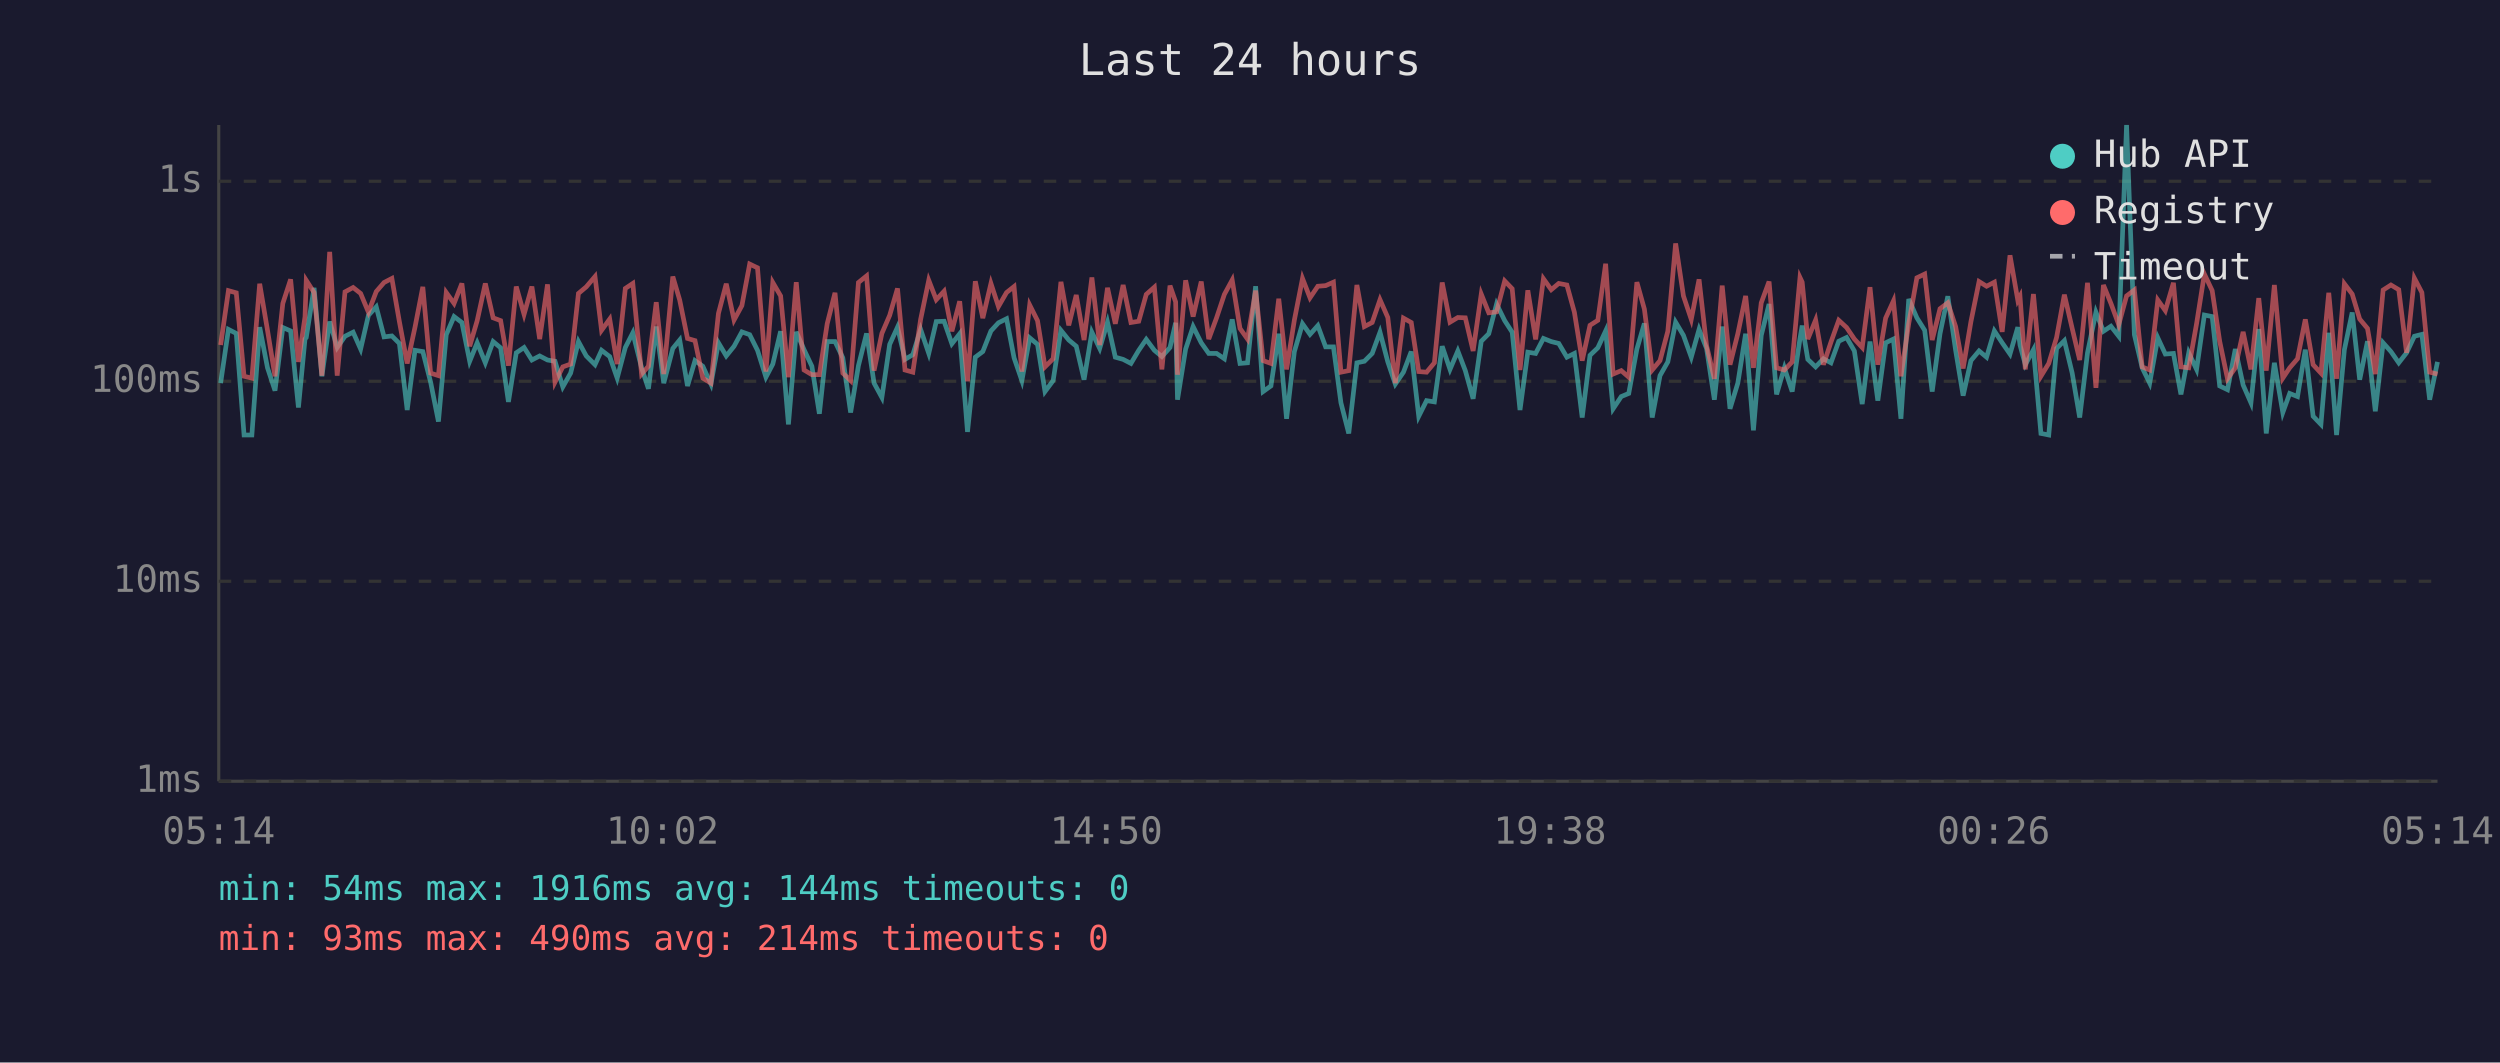
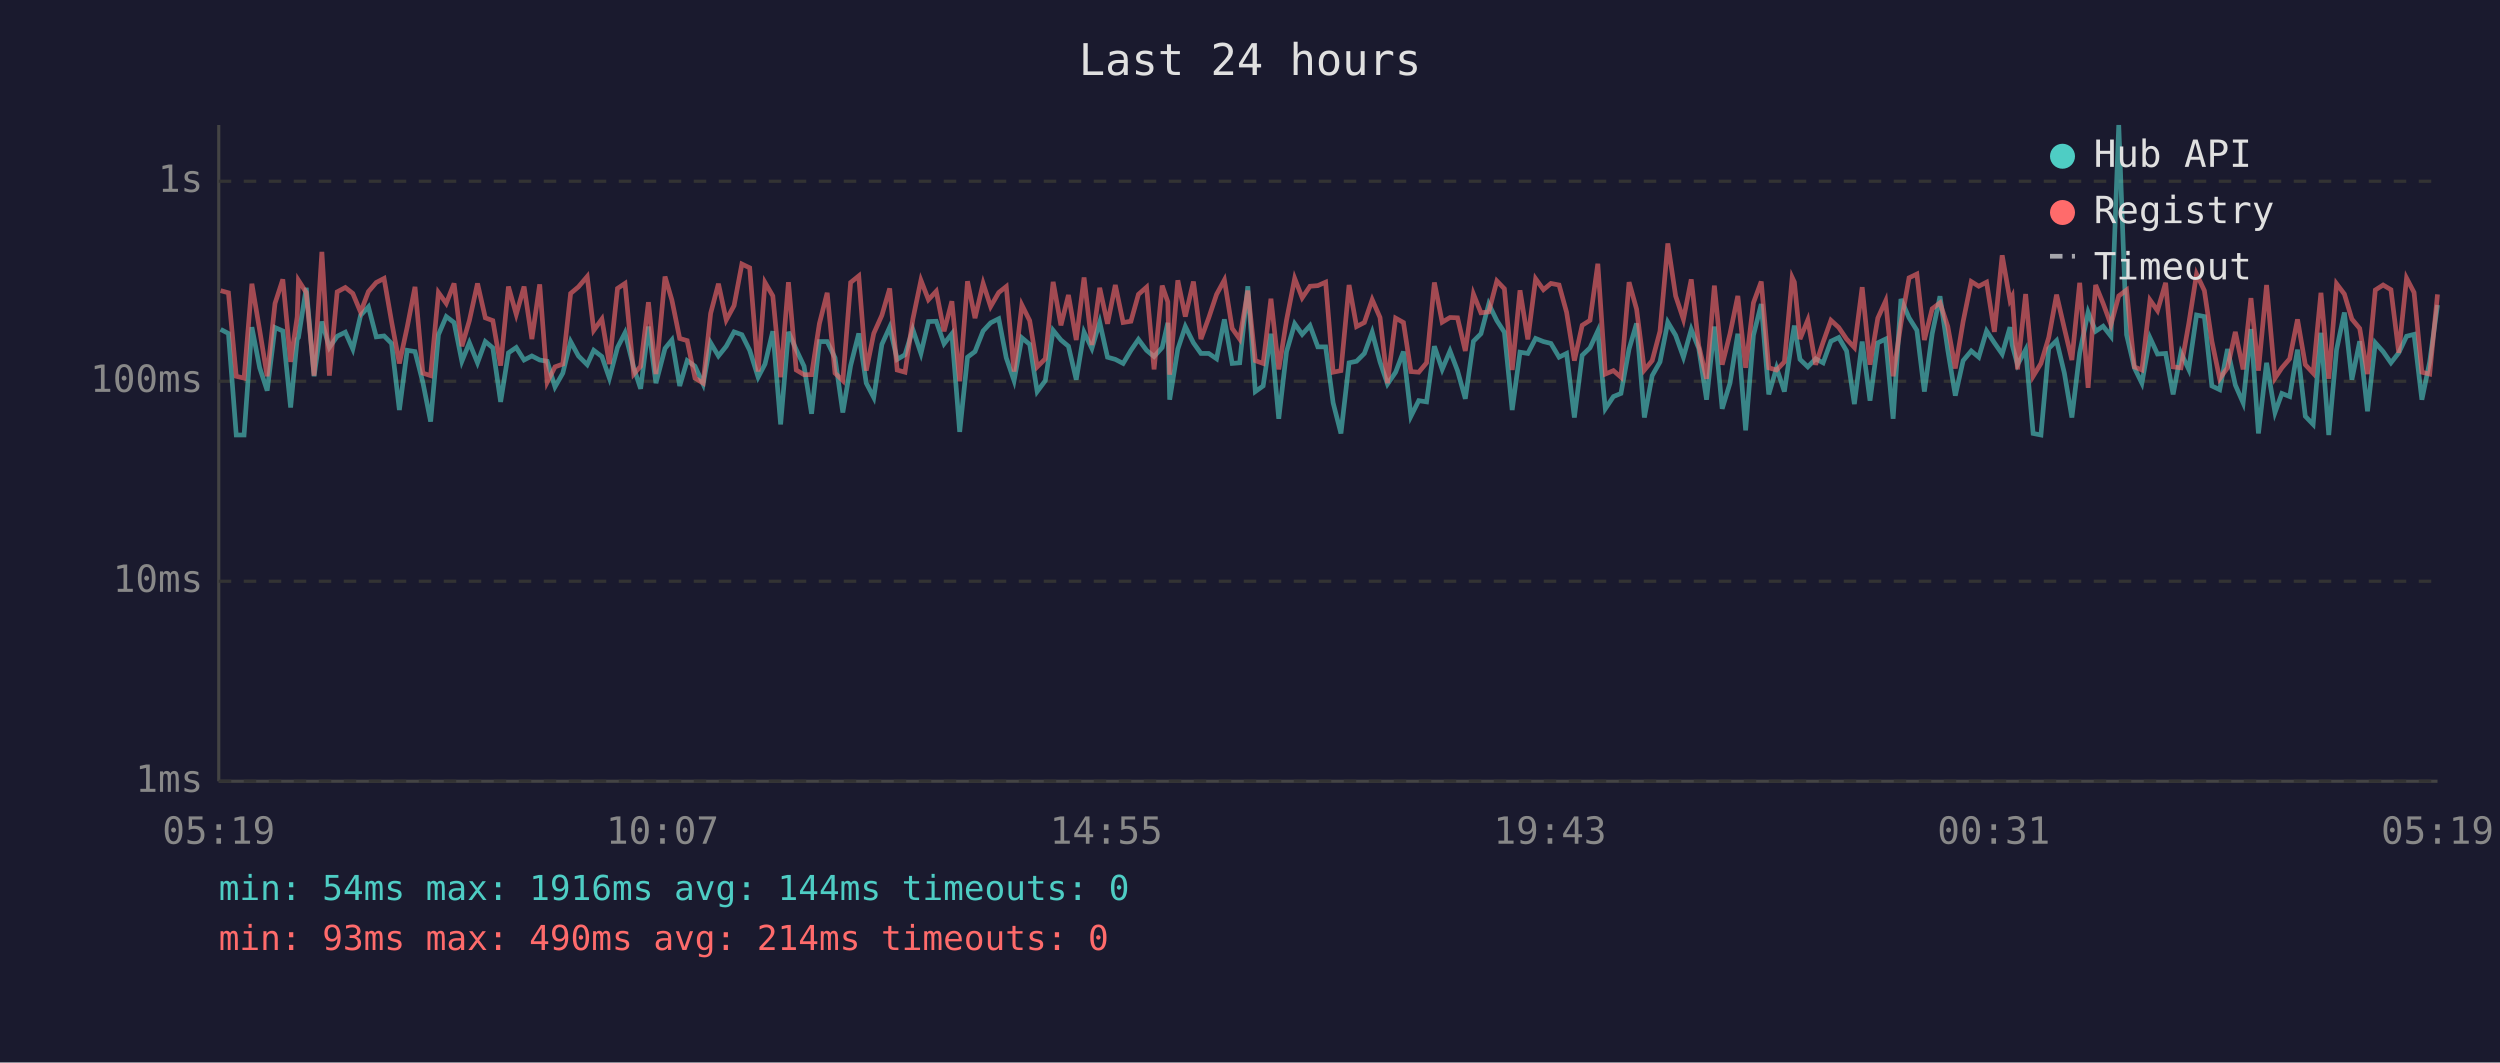
<svg xmlns="http://www.w3.org/2000/svg" viewBox="0 0 800 340" font-family="monospace" font-size="12">
  <rect width="800" height="340" fill="#1a1a2e" />
  <text x="400" y="24" fill="#e0e0e0" font-size="14" text-anchor="middle">Last 24 hours</text>
  <line x1="70" y1="40" x2="70" y2="250" stroke="#444" stroke-width="1" />
  <line x1="70" y1="250" x2="780" y2="250" stroke="#444" stroke-width="1" />
  <line x1="70" y1="250" x2="780" y2="250" stroke="#333" stroke-width="1" stroke-dasharray="4" />
  <text x="65" y="250" fill="#888" text-anchor="end" dominant-baseline="middle">1ms</text>
  <line x1="70" y1="186" x2="780" y2="186" stroke="#333" stroke-width="1" stroke-dasharray="4" />
  <text x="65" y="186" fill="#888" text-anchor="end" dominant-baseline="middle">10ms</text>
  <line x1="70" y1="122" x2="780" y2="122" stroke="#333" stroke-width="1" stroke-dasharray="4" />
  <text x="65" y="122" fill="#888" text-anchor="end" dominant-baseline="middle">100ms</text>
  <line x1="70" y1="58" x2="780" y2="58" stroke="#333" stroke-width="1" stroke-dasharray="4" />
  <text x="65" y="58" fill="#888" text-anchor="end" dominant-baseline="middle">1s</text>
-   <text x="70" y="270" fill="#888" text-anchor="middle">05:14</text>
-   <text x="212" y="270" fill="#888" text-anchor="middle">10:02</text>
-   <text x="354" y="270" fill="#888" text-anchor="middle">14:50</text>
-   <text x="496" y="270" fill="#888" text-anchor="middle">19:38</text>
-   <text x="638" y="270" fill="#888" text-anchor="middle">00:26</text>
-   <text x="780" y="270" fill="#888" text-anchor="middle">05:14</text>
-   <polyline points="70.6,122.6 73.1,105.4 75.6,106.7 78.1,139.2 80.6,139.2 83.1,104.7 85.6,117.7 88.0,125.0 90.5,104.8 93.0,105.9 95.5,130.4 97.6,108.5 98.0,108.0 100.5,92.1 103.0,120.4 105.5,102.9 107.9,111.2 110.4,107.6 113.0,106.3 115.4,111.7 117.9,100.9 120.4,98.2 122.9,107.8 125.4,107.5 127.8,109.9 130.3,131.2 132.8,112.1 135.3,112.5 137.8,122.3 140.3,134.9 142.8,107.1 145.3,101.3 147.8,103.2 150.3,115.6 152.7,109.7 155.3,116.1 157.8,109.3 160.2,111.3 162.7,128.6 165.2,112.9 167.7,111.2 170.2,115.2 172.7,113.9 175.2,115.2 177.6,115.6 180.1,123.8 182.6,119.4 185.1,109.3 187.6,113.9 190.4,116.7 192.5,112.1 195.1,114.1 197.5,121.0 200.1,111.2 202.5,106.5 205.3,117.7 207.5,124.4 210.0,104.5 212.4,122.6 215.3,111.5 217.5,108.8 220.0,123.5 222.4,115.4 224.9,117.2 227.5,122.9 229.9,109.7 232.4,113.9 234.9,110.8 237.4,106.2 239.9,107.1 242.4,112.1 245.1,120.7 247.3,116.5 249.8,106.0 252.3,135.8 254.8,106.2 257.3,111.9 259.8,117.2 262.2,132.4 264.7,109.3 267.2,109.3 269.7,114.5 272.2,132.0 274.7,117.0 277.3,106.7 279.7,122.6 282.2,127.2 284.7,110.2 287.2,104.7 289.6,115.0 292.1,113.5 294.6,105.4 297.2,113.1 299.6,102.9 302.1,102.8 304.6,110.0 307.1,106.8 309.6,138.2 312.1,114.3 314.5,112.5 317.1,105.9 319.5,103.3 322.1,102.0 324.5,114.5 327.0,121.8 329.5,108.1 332.0,110.2 334.4,125.3 337.0,121.8 339.5,105.7 342.0,108.8 344.4,110.8 346.9,121.5 349.4,106.3 351.9,111.5 354.4,103.1 356.9,114.3 359.4,115.0 361.9,116.3 364.4,112.1 366.8,108.6 369.4,112.1 371.8,114.1 374.4,111.2 376.2,103.3 376.8,127.9 379.4,111.7 381.8,104.5 384.4,109.7 386.8,113.1 389.3,113.1 391.8,114.8 394.3,102.2 396.8,116.3 399.2,116.1 401.8,91.6 404.2,125.3 406.7,123.5 409.2,106.8 411.7,134.0 414.2,112.5 416.8,103.6 419.2,107.0 421.7,104.2 424.2,111.0 426.7,111.0 429.1,128.9 431.6,138.7 434.2,116.1 436.6,115.6 439.1,113.1 441.6,106.3 444.1,115.8 446.5,122.9 449.1,119.1 451.6,112.5 454.0,133.2 456.5,128.2 459.0,128.6 461.5,110.8 464.0,118.2 466.5,112.3 468.9,118.6 471.4,127.6 474.0,109.2 476.4,106.8 478.9,97.3 481.5,102.6 483.9,106.3 486.4,131.2 488.9,112.7 491.4,113.1 493.9,108.3 496.4,109.3 498.8,109.9 501.4,114.3 503.8,113.1 506.3,133.6 508.8,113.7 511.3,111.3 513.8,105.9 516.2,130.8 518.8,126.9 521.2,125.9 523.8,111.7 526.2,103.5 528.7,133.6 531.2,120.2 533.7,115.8 536.2,103.1 538.7,107.3 541.2,114.3 543.7,105.4 546.1,111.5 548.6,127.9 551.1,104.5 553.6,130.8 556.1,122.6 558.6,106.8 561.1,137.7 563.6,107.3 566.1,97.3 568.5,126.2 571.0,117.7 573.5,125.3 576.0,108.3 576.7,104.2 578.5,115.0 581.0,117.4 583.5,114.8 585.9,116.1 588.4,109.2 590.9,108.0 593.4,112.3 595.9,129.3 598.4,109.3 600.9,128.2 603.4,109.7 605.9,108.5 608.3,134.0 610.8,95.7 613.4,101.7 615.9,105.7 618.3,125.3 620.8,106.8 623.3,94.8 625.8,112.1 628.2,126.6 630.7,115.4 633.3,112.3 635.7,114.3 638.2,105.9 640.7,109.7 643.2,113.3 645.7,104.7 646.4,110.4 648.1,116.7 650.7,111.9 653.1,138.7 655.6,139.2 658.1,111.5 660.6,109.0 663.1,119.4 665.5,133.6 668.0,112.9 670.7,99.9 673.1,106.0 675.5,104.4 678.0,107.6 680.5,40.0 683.0,107.1 685.5,117.7 687.9,122.6 690.5,108.1 692.9,113.3 695.5,113.1 697.9,126.2 700.4,112.9 702.9,118.2 705.4,100.8 707.9,101.3 710.3,123.5 712.8,124.7 715.3,111.7 717.8,123.2 720.3,128.9 722.8,105.3 725.2,138.7 727.8,116.1 730.5,132.0 732.7,125.9 735.2,126.9 737.7,111.9 740.2,133.2 742.7,135.8 745.2,106.5 747.7,139.2 750.2,111.9 752.7,100.0 755.1,121.5 757.6,109.2 760.1,131.6 762.6,109.7 765.1,112.5 767.6,116.1 770.1,112.9 772.6,107.6 775.0,107.0 777.5,127.9 780.0,115.8" fill="none" stroke="#4ecdc4" stroke-width="1.5" opacity="0.6" />
-   <polyline points="70.6,110.4 73.1,93.0 75.6,93.7 78.1,120.4 80.6,121.0 83.1,90.8 85.6,105.7 88.0,120.4 90.5,97.1 93.0,89.4 95.5,115.8 97.6,101.4 98.0,89.7 100.5,93.6 103.0,120.2 105.5,80.6 107.9,120.2 110.4,93.4 113.0,92.0 115.4,93.9 117.9,99.9 120.4,93.3 122.9,90.4 125.4,89.1 127.8,102.9 130.3,116.3 132.8,104.7 135.3,91.8 137.8,119.4 140.3,120.2 142.8,93.6 145.3,97.1 147.8,90.7 150.3,110.8 152.7,102.6 155.3,90.7 157.8,101.7 160.2,102.6 162.7,117.0 165.2,91.7 167.7,100.6 170.2,91.7 172.7,108.5 175.2,91.0 177.6,122.3 180.1,117.4 182.6,116.5 185.1,93.9 187.6,91.8 190.4,88.5 192.5,105.7 195.1,102.1 197.5,116.5 200.1,92.3 202.5,90.7 205.3,119.7 207.5,117.2 210.0,96.7 212.4,119.7 215.3,88.5 217.5,96.0 220.0,108.3 222.4,109.0 224.9,121.0 227.5,122.6 229.9,100.3 232.4,90.8 234.9,102.4 237.4,97.8 239.9,84.5 242.4,85.7 245.1,118.9 247.3,90.4 249.8,94.7 252.3,120.7 254.8,90.3 257.3,118.4 259.8,119.9 262.2,119.9 264.7,103.6 267.2,93.7 269.7,119.4 272.2,121.8 274.7,90.4 277.3,88.3 279.7,118.6 282.2,106.7 284.7,100.9 287.2,92.3 289.6,118.4 292.1,119.1 294.6,102.2 297.2,89.7 299.6,95.9 302.1,93.2 304.6,106.0 307.1,96.4 309.6,122.0 312.1,90.0 314.5,101.8 317.1,90.7 319.5,98.1 322.1,93.6 324.5,91.7 327.0,118.9 329.5,97.6 332.0,102.6 334.4,117.4 337.0,114.8 339.5,90.2 342.0,104.1 344.4,94.4 346.9,108.8 349.4,88.8 351.9,110.4 354.4,92.1 356.9,103.6 359.4,91.2 361.9,103.2 364.4,102.8 366.8,94.2 369.4,91.9 371.8,118.2 374.4,91.4 376.2,96.6 376.8,119.9 379.4,89.7 381.8,101.3 384.4,90.1 386.8,108.5 389.3,101.7 391.8,94.2 394.3,89.6 396.8,105.1 399.2,108.5 401.8,93.0 404.2,115.4 406.7,116.3 409.2,95.6 411.7,118.2 414.2,102.4 416.8,89.1 419.2,95.3 421.7,91.6 424.2,91.4 426.7,90.3 429.1,119.1 431.6,118.6 434.2,91.2 436.6,104.5 439.1,103.2 441.6,95.9 444.1,101.6 446.5,122.6 449.1,101.8 451.6,103.2 454.0,118.9 456.5,119.1 459.0,116.1 461.5,90.4 464.0,103.1 466.5,101.6 468.9,101.7 471.4,112.3 474.0,94.1 476.4,100.1 478.9,99.8 481.5,89.9 483.9,92.4 486.4,118.4 488.9,92.9 491.4,108.6 493.9,89.2 496.4,92.7 498.8,90.7 501.4,91.2 503.8,99.9 506.3,115.4 508.8,104.1 511.3,102.5 513.8,84.4 516.2,119.7 518.8,118.6 521.2,120.7 523.8,90.3 526.2,98.9 528.7,118.4 531.2,115.4 533.7,106.0 536.2,77.9 538.7,94.7 541.2,102.2 543.7,89.4 546.1,110.6 548.6,121.2 551.1,91.4 553.6,116.7 556.1,106.8 558.6,94.7 561.1,117.7 563.6,96.9 566.1,90.1 568.5,117.7 571.0,118.4 573.5,115.8 576.0,88.8 576.7,90.3 578.5,108.5 581.0,102.4 583.5,116.7 585.9,109.5 588.4,102.5 590.9,104.8 593.4,108.5 595.9,111.2 598.4,91.9 600.9,116.7 603.4,101.8 605.9,96.3 608.3,120.4 610.8,103.5 613.4,88.9 615.9,87.7 618.3,108.8 620.8,98.8 623.3,96.9 625.8,104.5 628.2,117.9 630.7,102.9 633.3,90.1 635.7,91.6 638.2,90.3 640.7,106.2 643.2,81.7 645.7,96.1 646.4,94.8 648.1,118.2 650.7,94.1 653.1,120.4 655.6,116.3 658.1,108.0 660.6,94.3 663.1,105.1 665.5,115.2 668.0,90.5 670.7,124.1 673.1,91.2 675.5,97.1 678.0,103.9 680.5,94.7 683.0,92.8 685.5,117.4 687.9,118.4 690.5,96.0 692.9,99.4 695.5,90.5 697.9,117.4 700.4,117.7 702.9,103.6 705.4,87.7 707.9,93.0 710.3,109.2 712.8,121.2 715.3,117.7 717.8,106.2 720.3,118.2 722.8,95.4 725.2,118.6 727.8,91.2 730.5,121.0 732.7,117.7 735.2,114.8 737.7,102.2 740.2,116.7 742.7,119.4 745.2,93.7 747.7,121.2 750.2,90.8 752.7,94.1 755.1,102.1 757.6,105.1 760.1,119.7 762.6,92.8 765.1,91.2 767.6,92.7 770.1,112.9 772.6,89.0 775.0,93.6 777.5,119.1 780.0,119.7" fill="none" stroke="#ff6b6b" stroke-width="1.5" opacity="0.6" />
+   <text x="70" y="270" fill="#888" text-anchor="middle">05:19</text>
+   <text x="212" y="270" fill="#888" text-anchor="middle">10:07</text>
+   <text x="354" y="270" fill="#888" text-anchor="middle">14:55</text>
+   <text x="496" y="270" fill="#888" text-anchor="middle">19:43</text>
+   <text x="638" y="270" fill="#888" text-anchor="middle">00:31</text>
+   <text x="780" y="270" fill="#888" text-anchor="middle">05:19</text>
+   <polyline points="70.6,105.4 73.1,106.7 75.6,139.2 78.1,139.2 80.6,104.7 83.1,117.7 85.5,125.0 88.0,104.8 90.5,105.9 93.0,130.4 95.1,108.5 95.5,108.0 98.0,92.1 100.5,120.4 103.0,102.9 105.4,111.2 107.9,107.6 110.5,106.3 112.9,111.7 115.4,100.9 117.9,98.2 120.4,107.8 122.9,107.5 125.3,109.9 127.8,131.2 130.3,112.1 132.8,112.5 135.3,122.3 137.8,134.9 140.3,107.1 142.8,101.3 145.3,103.2 147.8,115.6 150.2,109.7 152.8,116.1 155.3,109.3 157.7,111.3 160.2,128.6 162.7,112.9 165.2,111.2 167.7,115.2 170.2,113.9 172.7,115.2 175.1,115.6 177.6,123.8 180.1,119.4 182.6,109.3 185.1,113.9 187.9,116.7 190.0,112.1 192.6,114.1 195.0,121.0 197.6,111.2 200.0,106.5 202.8,117.7 205.0,124.4 207.5,104.5 209.9,122.6 212.8,111.5 215.0,108.8 217.5,123.5 219.9,115.4 222.4,117.2 225.0,122.9 227.4,109.7 229.9,113.9 232.4,110.8 234.9,106.2 237.4,107.1 239.9,112.1 242.6,120.7 244.8,116.5 247.3,106.0 249.8,135.8 252.3,106.2 254.8,111.9 257.3,117.2 259.7,132.4 262.2,109.3 264.7,109.3 267.2,114.5 269.7,132.0 272.2,117.0 274.8,106.7 277.2,122.6 279.6,127.2 282.2,110.2 284.7,104.7 287.1,115.0 289.6,113.5 292.1,105.4 294.7,113.1 297.1,102.9 299.6,102.8 302.1,110.0 304.6,106.8 307.1,138.2 309.6,114.3 312.0,112.5 314.6,105.9 317.0,103.3 319.6,102.0 322.0,114.5 324.5,121.8 327.0,108.1 329.5,110.2 331.9,125.3 334.5,121.8 337.0,105.7 339.5,108.8 341.9,110.8 344.4,121.5 346.9,106.3 349.4,111.5 351.9,103.1 354.4,114.3 356.9,115.0 359.4,116.3 361.9,112.1 364.3,108.6 366.9,112.1 369.3,114.1 371.9,111.2 373.7,103.3 374.3,127.9 376.9,111.7 379.3,104.5 381.9,109.7 384.3,113.1 386.8,113.1 389.3,114.8 391.8,102.2 394.3,116.3 396.7,116.1 399.3,91.6 401.7,125.3 404.2,123.5 406.7,106.8 409.2,134.0 411.7,112.5 414.3,103.6 416.7,107.0 419.2,104.2 421.7,111.0 424.2,111.0 426.6,128.9 429.1,138.7 431.7,116.1 434.1,115.6 436.6,113.1 439.1,106.3 441.6,115.8 444.0,122.9 446.6,119.1 449.1,112.5 451.5,133.2 454.0,128.2 456.5,128.6 459.0,110.8 461.5,118.2 464.0,112.3 466.4,118.6 468.9,127.6 471.5,109.2 473.9,106.8 476.4,97.3 479.0,102.6 481.4,106.3 483.9,131.2 486.4,112.7 488.9,113.1 491.4,108.3 493.9,109.3 496.3,109.9 498.9,114.3 501.3,113.1 503.8,133.6 506.3,113.7 508.8,111.3 511.3,105.9 513.7,130.8 516.3,126.9 518.7,125.9 521.3,111.7 523.7,103.5 526.2,133.6 528.7,120.2 531.2,115.8 533.7,103.1 536.2,107.3 538.7,114.3 541.2,105.4 543.6,111.5 546.1,127.9 548.6,104.5 551.1,130.8 553.6,122.6 556.1,106.8 558.6,137.7 561.1,107.3 563.6,97.3 566.0,126.2 568.5,117.7 571.0,125.3 573.5,108.3 574.2,104.2 576.0,115.0 578.5,117.4 581.0,114.8 583.4,116.1 585.9,109.2 588.4,108.0 590.9,112.3 593.4,129.3 595.9,109.3 598.4,128.2 600.9,109.7 603.4,108.5 605.8,134.0 608.3,95.7 610.9,101.7 613.4,105.7 615.8,125.3 618.3,106.8 620.8,94.8 623.3,112.1 625.7,126.6 628.2,115.4 630.8,112.3 633.2,114.3 635.7,105.9 638.2,109.7 640.7,113.3 643.2,104.7 643.9,110.4 645.6,116.7 648.2,111.9 650.6,138.7 653.1,139.2 655.6,111.5 658.1,109.0 660.6,119.4 663.0,133.6 665.5,112.9 668.2,99.9 670.6,106.0 673.0,104.4 675.5,107.6 678.0,40.0 680.5,107.1 683.0,117.7 685.4,122.6 688.0,108.1 690.4,113.3 693.0,113.1 695.4,126.2 697.9,112.9 700.4,118.2 702.9,100.8 705.4,101.3 707.8,123.5 710.3,124.7 712.8,111.7 715.3,123.2 717.8,128.9 720.3,105.3 722.7,138.7 725.3,116.1 728.0,132.0 730.2,125.9 732.7,126.9 735.2,111.9 737.7,133.2 740.2,135.8 742.7,106.5 745.2,139.2 747.7,111.9 750.2,100.0 752.6,121.5 755.1,109.2 757.6,131.6 760.1,109.7 762.6,112.5 765.1,116.1 767.6,112.9 770.1,107.6 772.5,107.0 775.0,127.9 777.5,115.8 780.0,97.6" fill="none" stroke="#4ecdc4" stroke-width="1.5" opacity="0.6" />
+   <polyline points="70.6,93.0 73.1,93.7 75.6,120.4 78.1,121.0 80.6,90.8 83.1,105.7 85.5,120.4 88.0,97.1 90.5,89.4 93.0,115.8 95.1,101.4 95.5,89.7 98.0,93.6 100.5,120.2 103.0,80.6 105.4,120.2 107.9,93.4 110.5,92.0 112.9,93.9 115.4,99.9 117.9,93.3 120.4,90.4 122.9,89.1 125.3,102.9 127.8,116.3 130.3,104.7 132.8,91.8 135.3,119.4 137.8,120.2 140.3,93.6 142.8,97.1 145.3,90.7 147.8,110.8 150.2,102.6 152.8,90.7 155.3,101.7 157.7,102.6 160.2,117.0 162.7,91.7 165.2,100.6 167.7,91.7 170.2,108.5 172.7,91.0 175.1,122.3 177.6,117.4 180.1,116.5 182.6,93.9 185.1,91.8 187.9,88.5 190.0,105.7 192.6,102.1 195.0,116.5 197.6,92.3 200.0,90.7 202.8,119.7 205.0,117.2 207.5,96.7 209.9,119.7 212.8,88.5 215.0,96.0 217.5,108.3 219.9,109.0 222.4,121.0 225.0,122.6 227.4,100.3 229.9,90.8 232.4,102.4 234.9,97.8 237.4,84.5 239.9,85.7 242.6,118.9 244.8,90.4 247.3,94.7 249.8,120.7 252.3,90.3 254.8,118.4 257.3,119.9 259.7,119.9 262.2,103.6 264.7,93.7 267.2,119.4 269.7,121.8 272.2,90.4 274.8,88.3 277.2,118.6 279.6,106.7 282.2,100.9 284.7,92.3 287.1,118.4 289.6,119.1 292.1,102.2 294.7,89.7 297.1,95.9 299.6,93.2 302.1,106.0 304.6,96.4 307.1,122.0 309.6,90.0 312.0,101.8 314.6,90.7 317.0,98.1 319.6,93.6 322.0,91.7 324.5,118.9 327.0,97.6 329.5,102.6 331.9,117.4 334.5,114.8 337.0,90.2 339.5,104.1 341.9,94.4 344.4,108.8 346.9,88.8 349.4,110.4 351.9,92.1 354.4,103.6 356.9,91.2 359.4,103.2 361.9,102.8 364.3,94.2 366.9,91.9 369.3,118.2 371.9,91.4 373.7,96.6 374.3,119.9 376.9,89.7 379.3,101.3 381.9,90.1 384.3,108.5 386.8,101.7 389.3,94.2 391.8,89.6 394.3,105.1 396.7,108.5 399.3,93.0 401.7,115.4 404.2,116.3 406.7,95.6 409.2,118.2 411.7,102.4 414.3,89.1 416.7,95.3 419.2,91.6 421.7,91.4 424.2,90.3 426.6,119.1 429.1,118.6 431.7,91.2 434.1,104.5 436.6,103.2 439.1,95.9 441.6,101.6 444.0,122.6 446.6,101.8 449.1,103.2 451.5,118.9 454.0,119.1 456.5,116.1 459.0,90.4 461.5,103.1 464.0,101.6 466.4,101.7 468.9,112.3 471.5,94.1 473.9,100.1 476.4,99.8 479.0,89.9 481.4,92.4 483.9,118.4 486.4,92.9 488.9,108.6 491.4,89.2 493.9,92.7 496.3,90.7 498.9,91.2 501.3,99.9 503.8,115.4 506.3,104.1 508.8,102.5 511.3,84.4 513.7,119.7 516.3,118.6 518.7,120.7 521.3,90.3 523.7,98.9 526.2,118.4 528.7,115.4 531.2,106.0 533.7,77.9 536.2,94.7 538.7,102.2 541.2,89.4 543.6,110.6 546.1,121.2 548.6,91.4 551.1,116.7 553.6,106.8 556.1,94.7 558.6,117.7 561.1,96.9 563.6,90.1 566.0,117.7 568.5,118.4 571.0,115.8 573.5,88.8 574.2,90.3 576.0,108.5 578.5,102.4 581.0,116.7 583.4,109.5 585.9,102.5 588.4,104.8 590.9,108.5 593.4,111.2 595.9,91.9 598.4,116.7 600.9,101.8 603.4,96.3 605.8,120.4 608.3,103.5 610.9,88.9 613.4,87.7 615.8,108.8 618.3,98.8 620.8,96.9 623.3,104.5 625.7,117.9 628.2,102.9 630.8,90.1 633.2,91.6 635.7,90.3 638.2,106.2 640.7,81.7 643.2,96.1 643.9,94.8 645.6,118.2 648.2,94.1 650.6,120.4 653.1,116.3 655.6,108.0 658.1,94.3 660.6,105.1 663.0,115.2 665.5,90.5 668.2,124.1 670.6,91.2 673.0,97.1 675.5,103.9 678.0,94.7 680.5,92.8 683.0,117.4 685.4,118.4 688.0,96.0 690.4,99.4 693.0,90.5 695.4,117.4 697.9,117.7 700.4,103.6 702.9,87.7 705.4,93.0 707.8,109.2 710.3,121.2 712.8,117.7 715.3,106.2 717.8,118.2 720.3,95.4 722.7,118.6 725.3,91.2 728.0,121.0 730.2,117.7 732.7,114.8 735.2,102.2 737.7,116.7 740.2,119.4 742.7,93.7 745.2,121.2 747.7,90.8 750.2,94.1 752.6,102.1 755.1,105.1 757.6,119.7 760.1,92.8 762.6,91.2 765.1,92.7 767.6,112.9 770.1,89.0 772.5,93.6 775.0,119.1 777.5,119.7 780.0,94.2" fill="none" stroke="#ff6b6b" stroke-width="1.5" opacity="0.6" />
  <circle cx="660" cy="50" r="4" fill="#4ecdc4" />
  <text x="670" y="50" fill="#e0e0e0" dominant-baseline="middle">Hub API</text>
  <circle cx="660" cy="68" r="4" fill="#ff6b6b" />
  <text x="670" y="68" fill="#e0e0e0" dominant-baseline="middle">Registry</text>
  <line x1="656" y1="82" x2="664" y2="82" stroke="#e0e0e0" stroke-width="1.5" stroke-dasharray="4,3" opacity="0.7" />
  <text x="670" y="86" fill="#e0e0e0" dominant-baseline="middle">Timeout</text>
  <text x="70" y="288" fill="#4ecdc4" font-size="11">min: 54ms  max: 1916ms  avg: 144ms  timeouts: 0</text>
  <text x="70" y="304" fill="#ff6b6b" font-size="11">min: 93ms  max: 490ms  avg: 214ms  timeouts: 0</text>
</svg>
